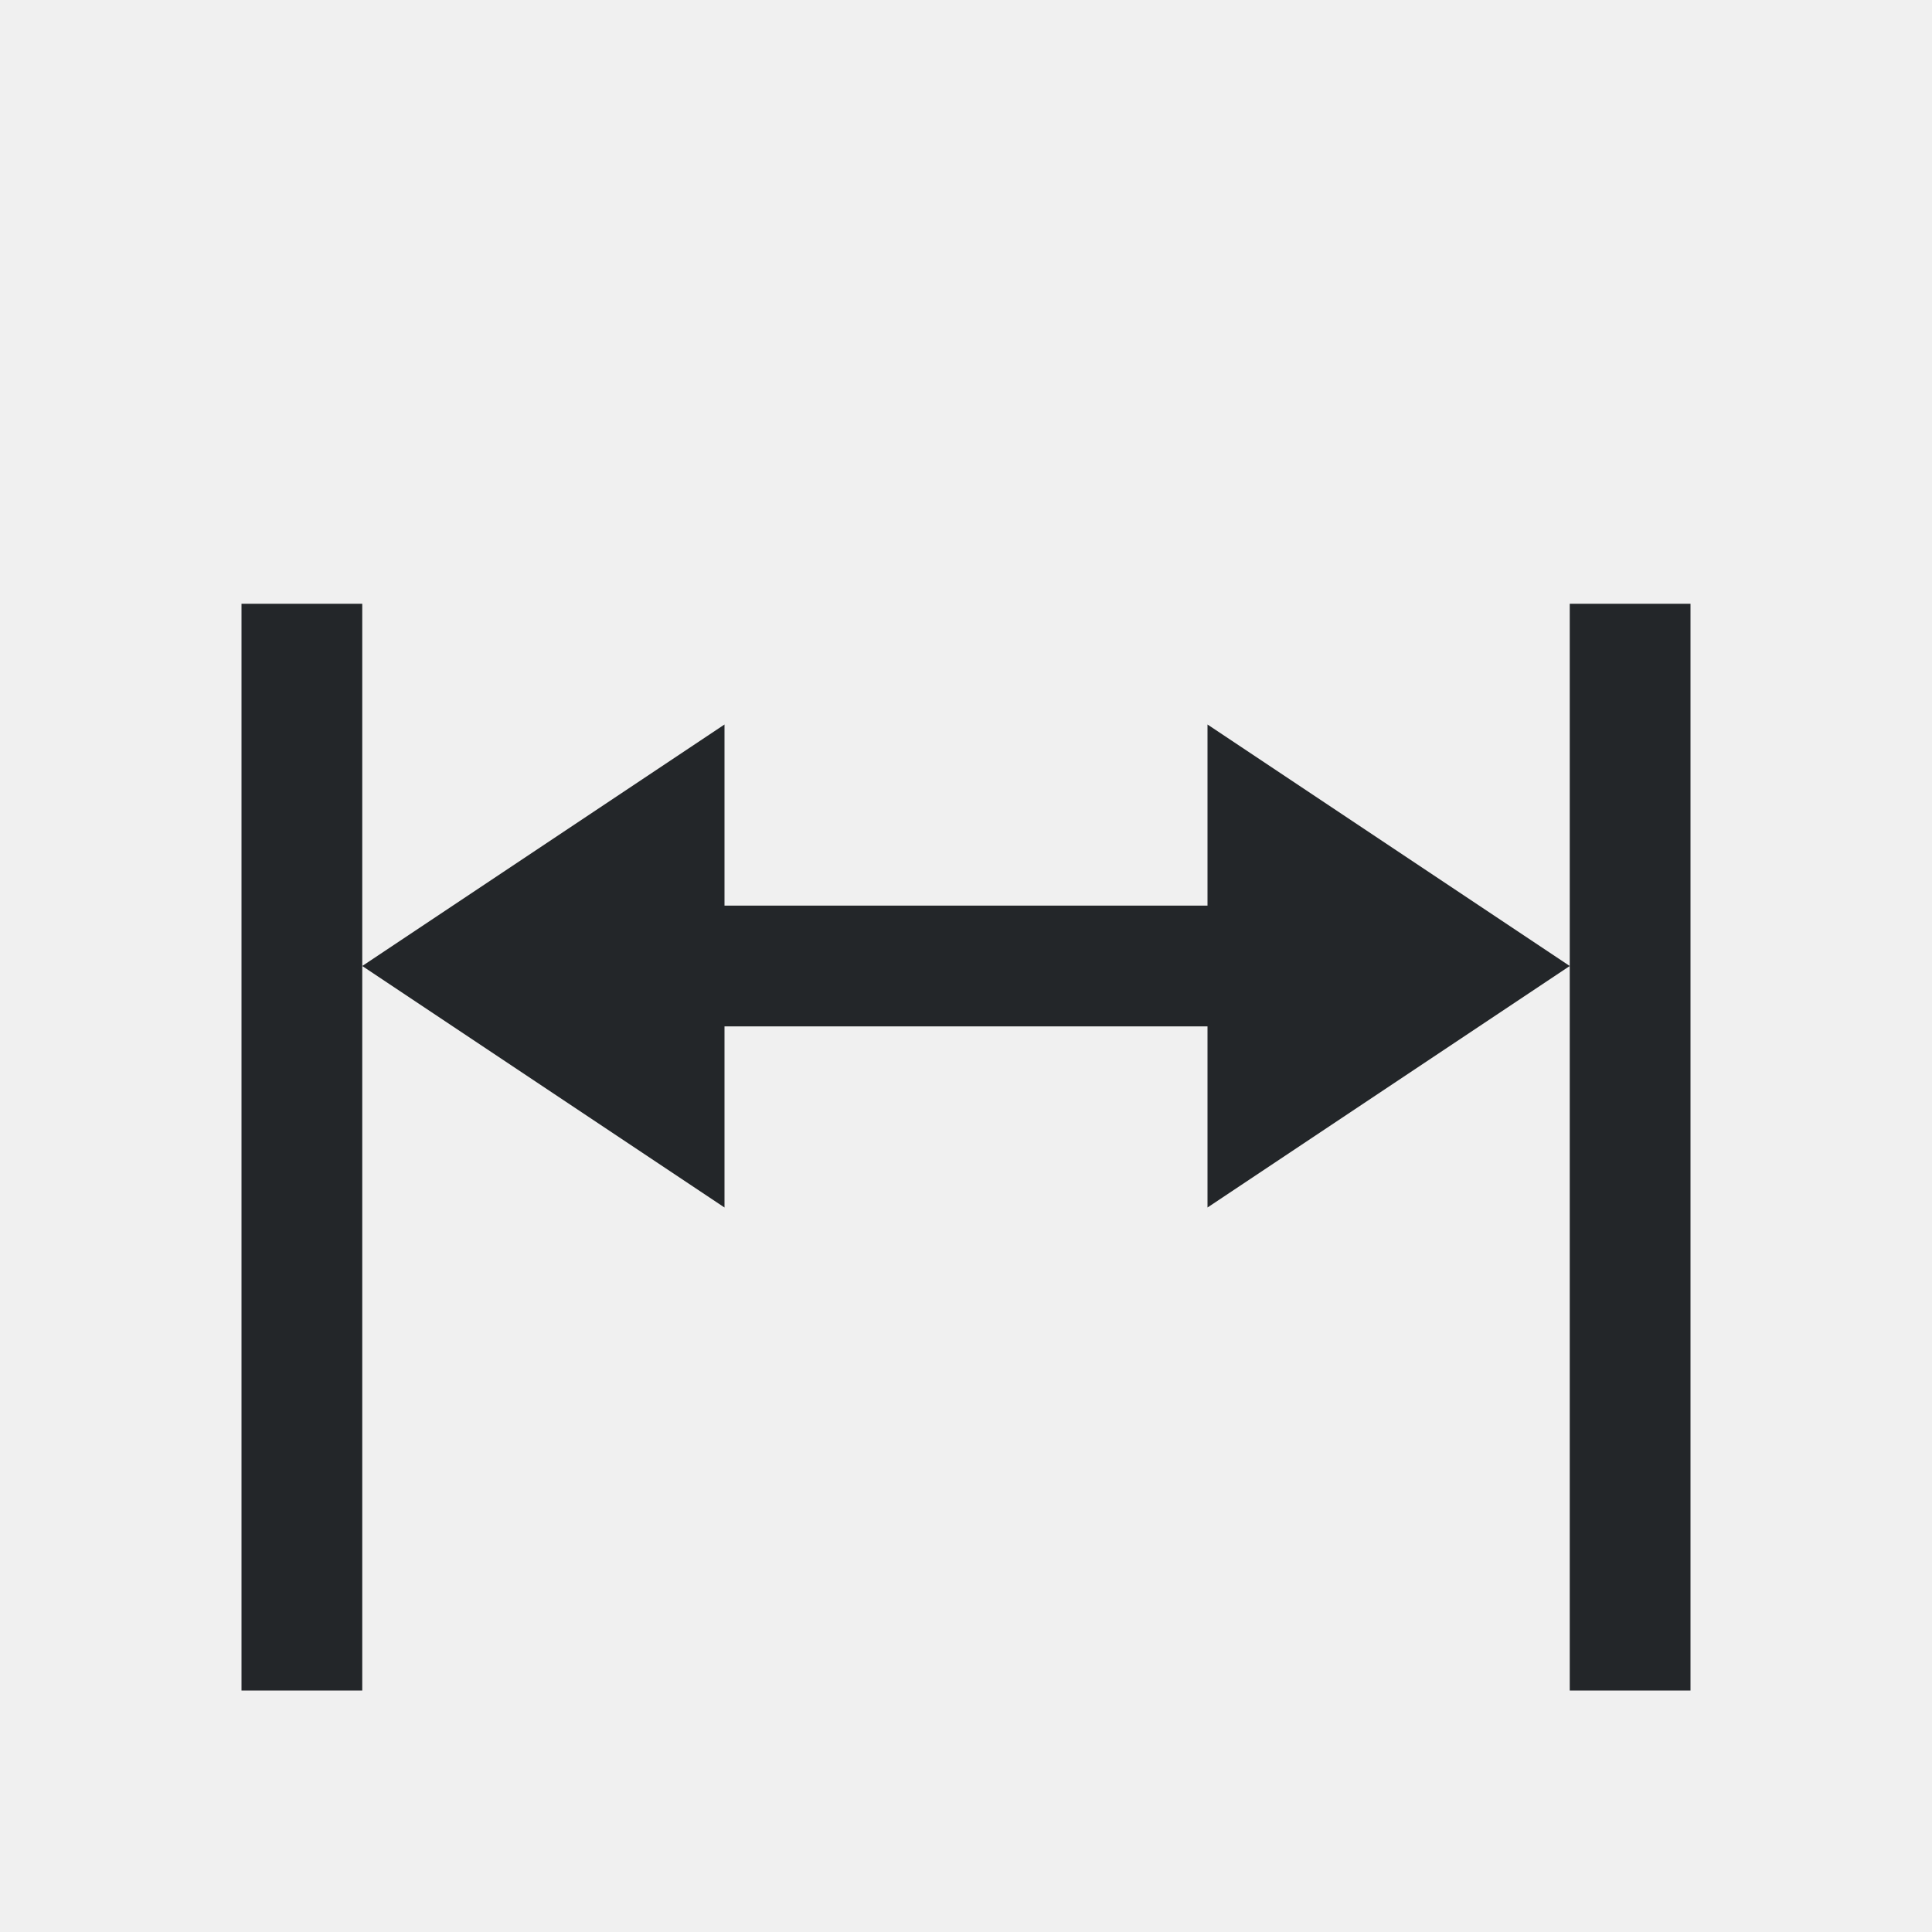
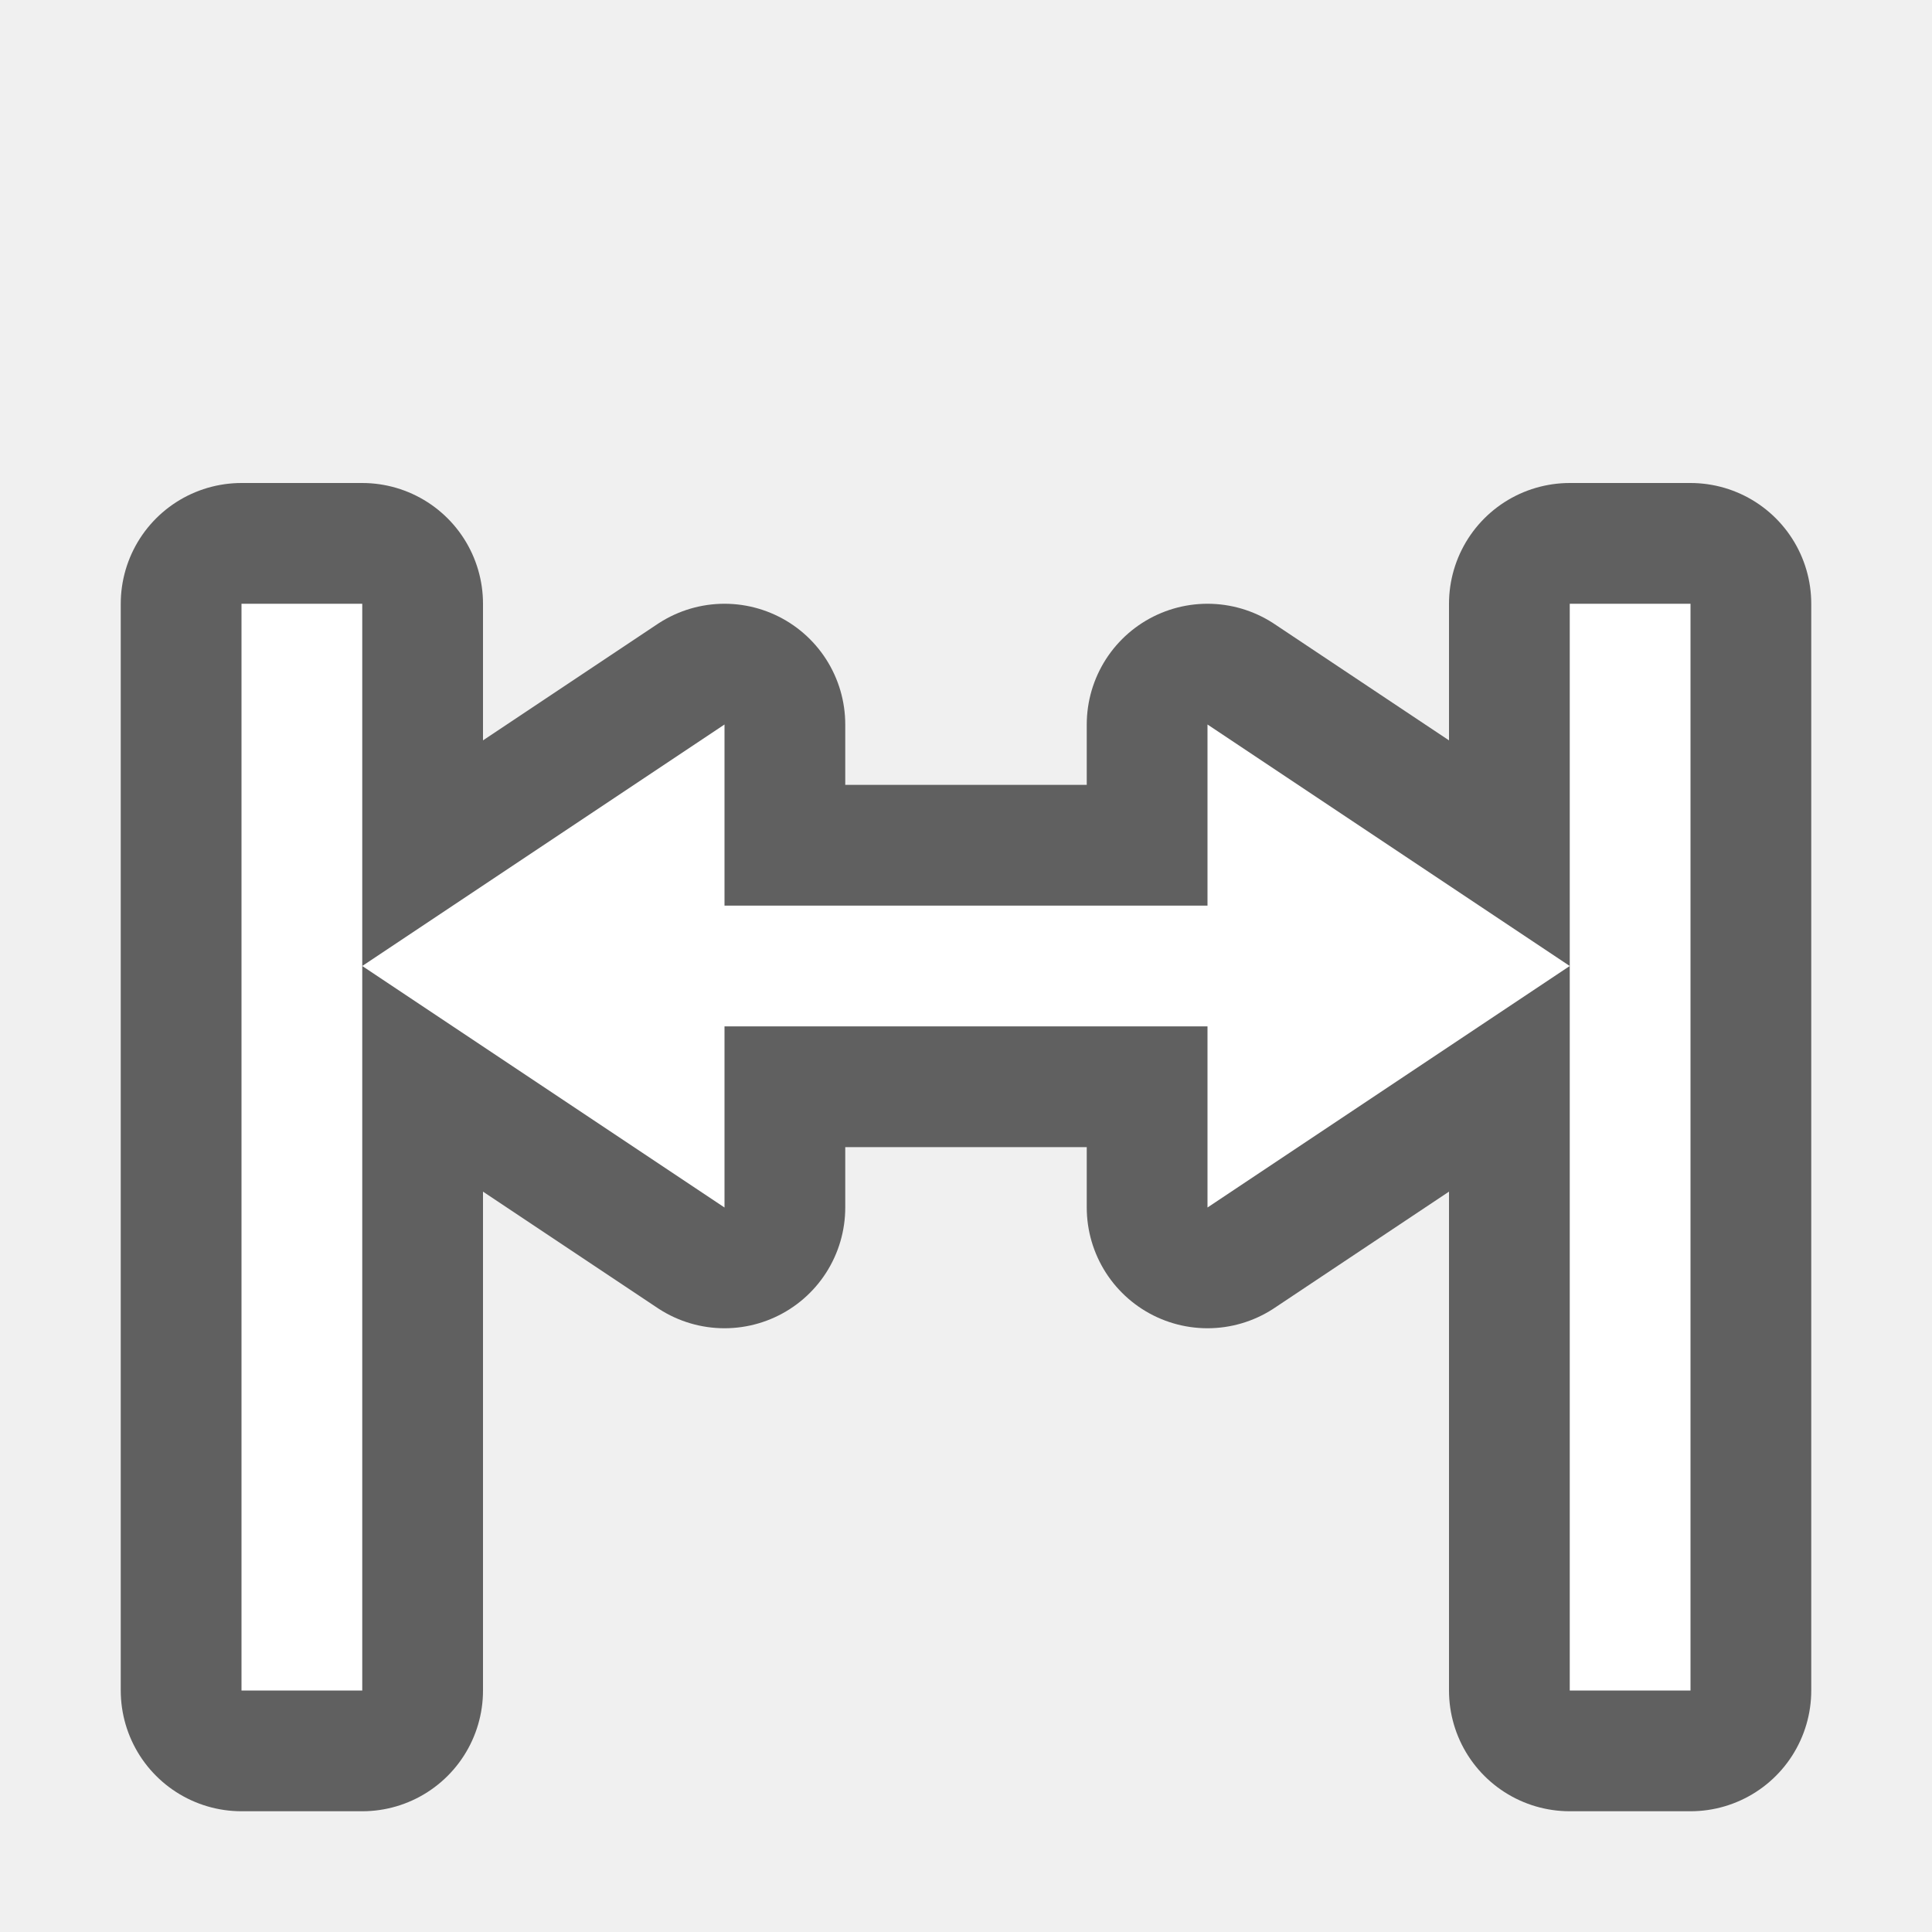
- <svg xmlns="http://www.w3.org/2000/svg" viewBox="0 0 16 16">/&gt;<path d="m2 5v9h1v-6-3zm1 3 3 2v-1.5h1 2 1v1.5l3-2-3-2v1.5h-1-2-1v-1.5zm10 0v6h1v-9h-1z" fill="#232629" />
+ <svg xmlns="http://www.w3.org/2000/svg" viewBox="0 0 16 16" version="1.1" id="svg4">
+   <defs id="defs8" />
+   <path style="fill:#000000;stroke:#000000;opacity:0.6;stroke-width:2;stroke-miterlimit:4;stroke-dasharray:none;stroke-linejoin:round" id="path817" fill="#232629" d="m2 5v9h1v-6-3zm1 3 3 2v-1.5h1 2 1v1.5l3-2-3-2v1.5h-1-2-1v-1.5zm10 0v6h1v-9h-1z" />
+   <path d="m2 5v9h1v-6-3zm1 3 3 2v-1.5h1 2 1v1.5l3-2-3-2v1.5h-1-2-1v-1.5zm10 0v6h1v-9h-1z" fill="#232629" id="path2" style="fill:#ffffff" />
</svg>
